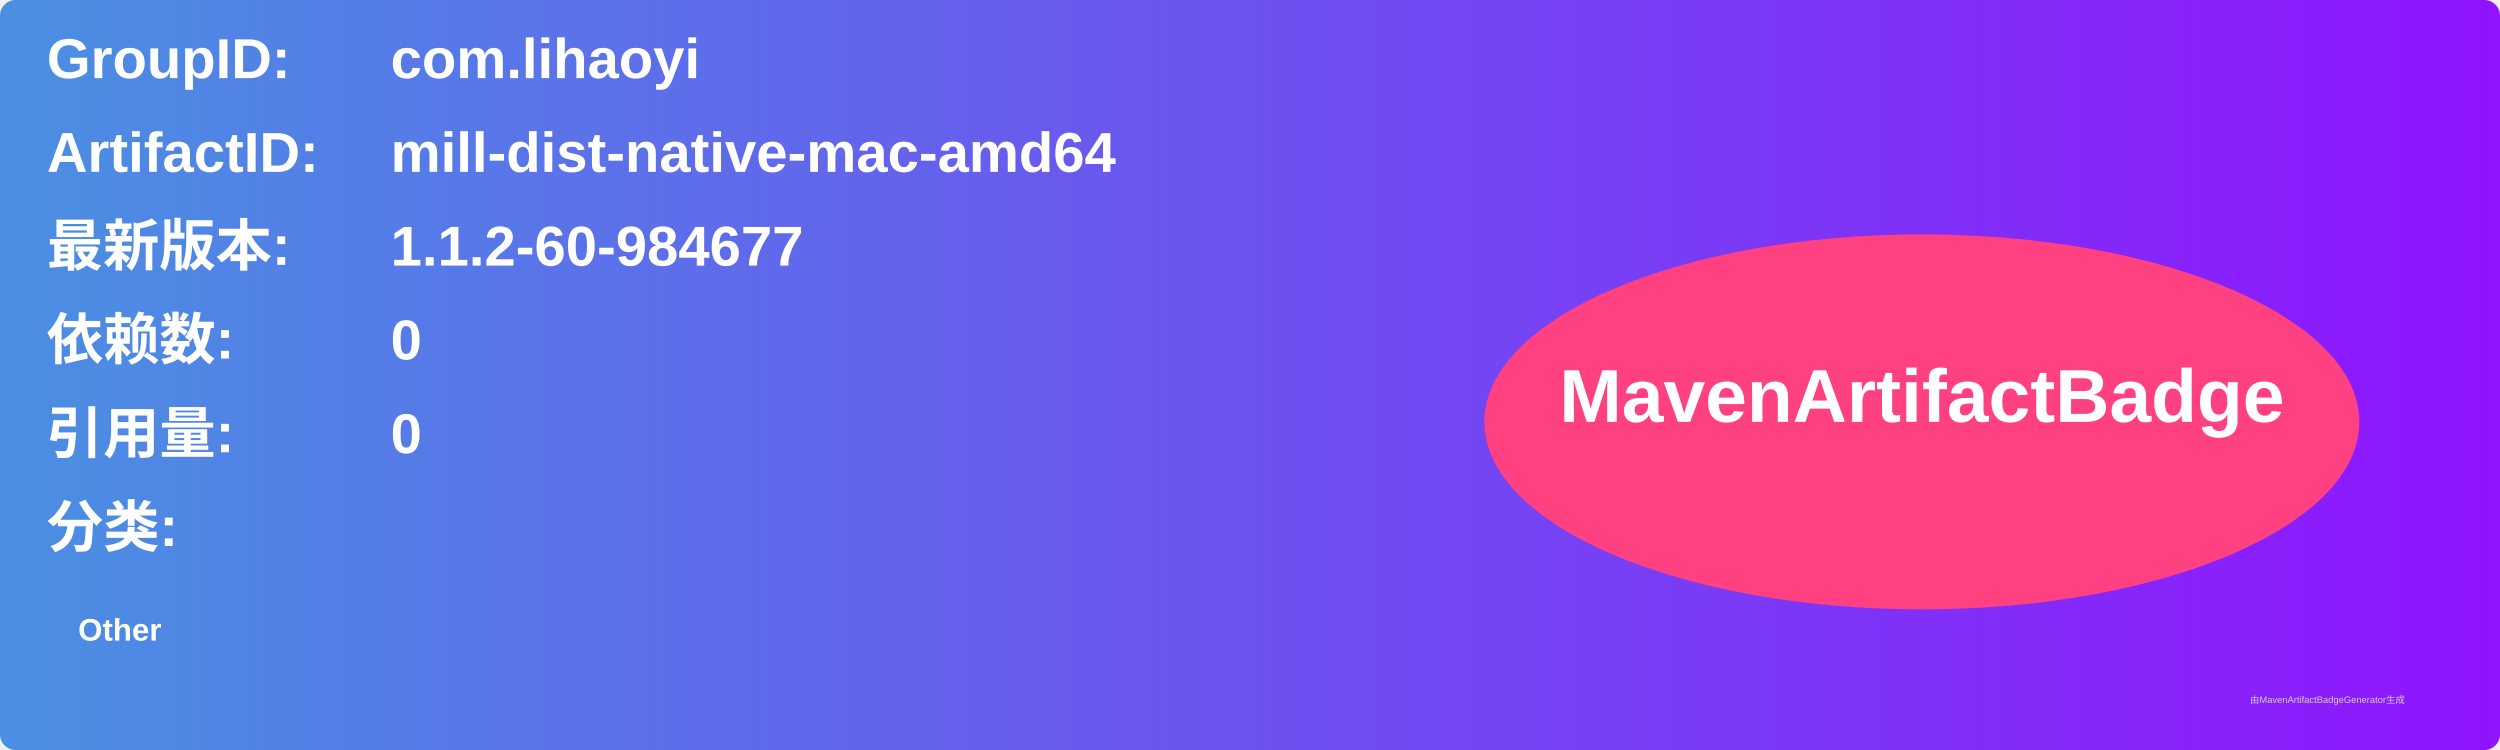
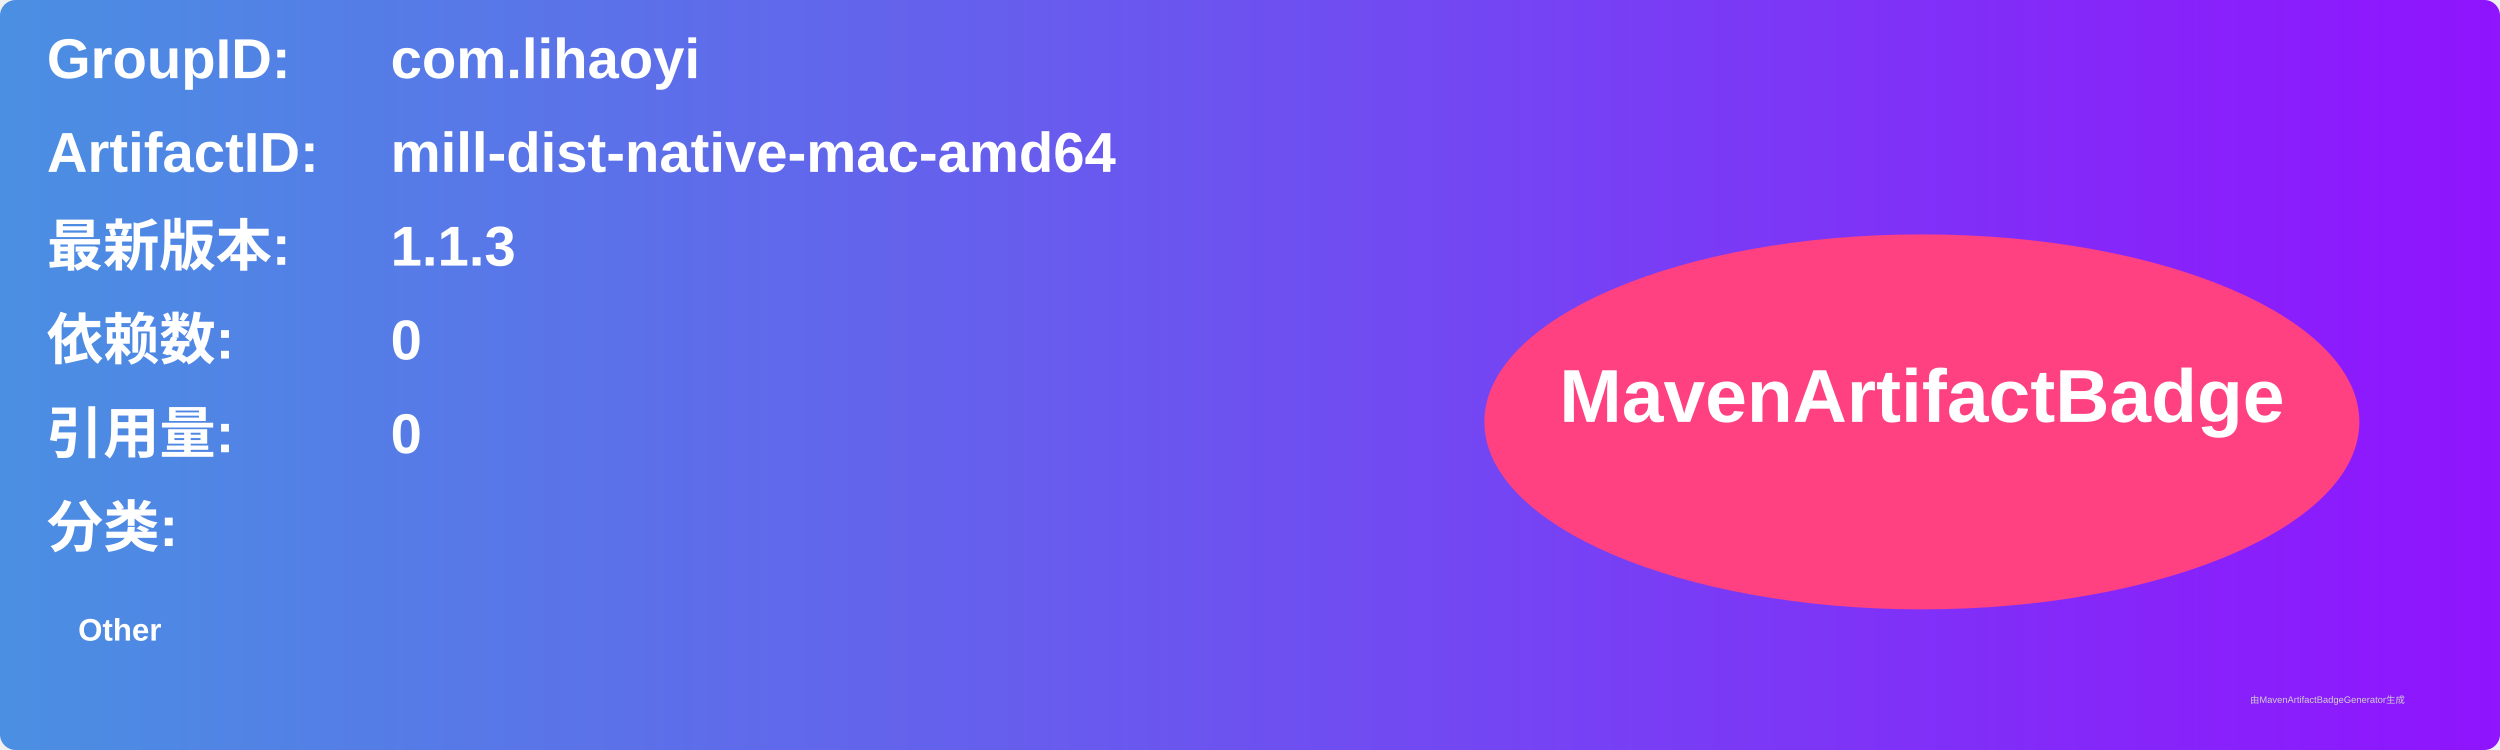
<svg xmlns="http://www.w3.org/2000/svg" width="800" height="240" viewBox="0 0 800 240">
  <linearGradient id="grad" x1="0%" y1="0%" x2="100%" y2="0%">
    <stop offset="0%" stop-color="#4a90e2" />
    <stop offset="100%" stop-color="#9013fe" />
  </linearGradient>
  <rect width="100%" height="100%" rx="5" ry="5" fill="url(#grad)" />
  <g transform="translate(15, 15)">
    <text x="0" y="10" font-family="Arial" font-size="18" fill="white" font-weight="bold" width="260">GroupID:</text>
    <text x="110" y="10" font-family="Arial" font-size="18" fill="white" font-weight="bold" width="460">com.lihaoyi</text>
    <text x="0" y="40" font-family="Arial" font-size="18" fill="white" font-weight="bold" width="260">ArtifactID:</text>
    <text x="110" y="40" font-family="Arial" font-size="18" fill="white" font-weight="bold" width="460">mill-dist-native-mac-amd64</text>
    <text x="0" y="70" font-family="Arial" font-size="18" fill="white" font-weight="bold">最新版本:</text>
    <text x="110" y="70" font-family="Arial" font-size="18" fill="white" font-weight="bold">
-       <tspan font-weight="bold">1.1.2-60-984677</tspan>
+       <tspan font-weight="bold">1.1.3</tspan>
    </text>
    <text x="0" y="100" font-family="Arial" font-size="18" fill="white" font-weight="bold">依赖数: </text>
    <text x="110" y="100" font-family="Arial" font-size="18" fill="white">
      <tspan font-weight="bold">0</tspan>
    </text>
    <text x="0" y="130" font-family="Arial" font-size="18" fill="white" font-weight="bold">引用量: </text>
    <text x="110" y="130" font-family="Arial" font-size="18" fill="white">
      <tspan font-weight="bold">0</tspan>
    </text>
    <text x="0" y="160" font-family="Arial" font-size="18" fill="white" font-weight="bold">分类:</text>
    <text x="10" y="190" font-family="Arial" font-size="10" fill="white">
      <tspan font-weight="bold">Other</tspan>
    </text>
    <ellipse cx="600" cy="120" rx="140" ry="60" fill="#ff4081" />
    <text x="600" y="120" text-anchor="middle" font-family="Arial" font-size="24" fill="white" font-weight="bold">MavenArtifactBadge</text>
  </g>
  <text x="720" y="225" font-family="Arial" font-size="3" fill="#d0d0d0">由MavenArtifactBadgeGenerator生成</text>
</svg>
